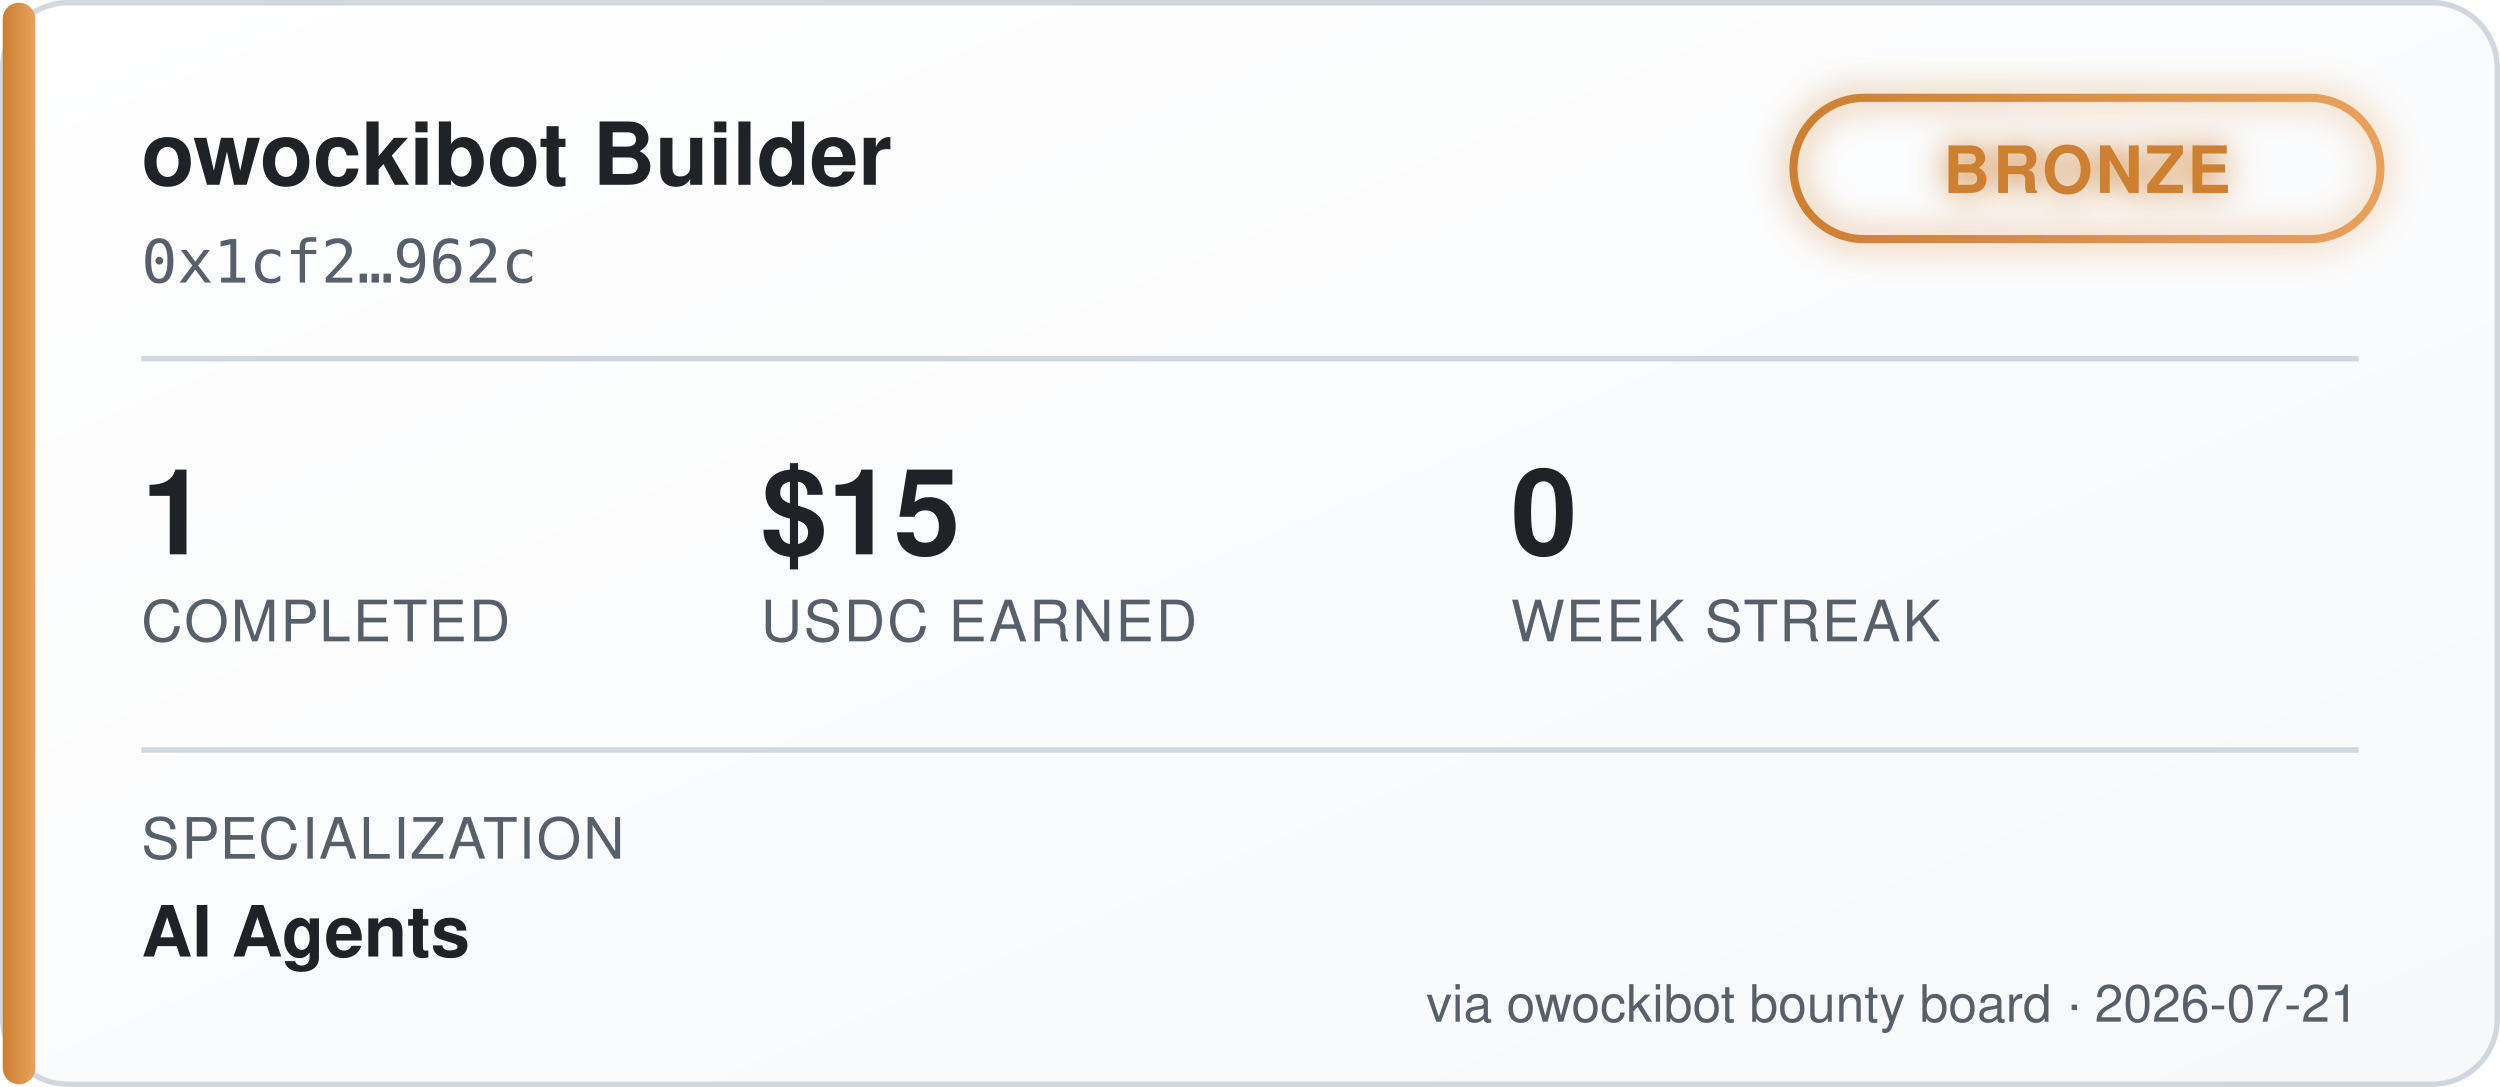
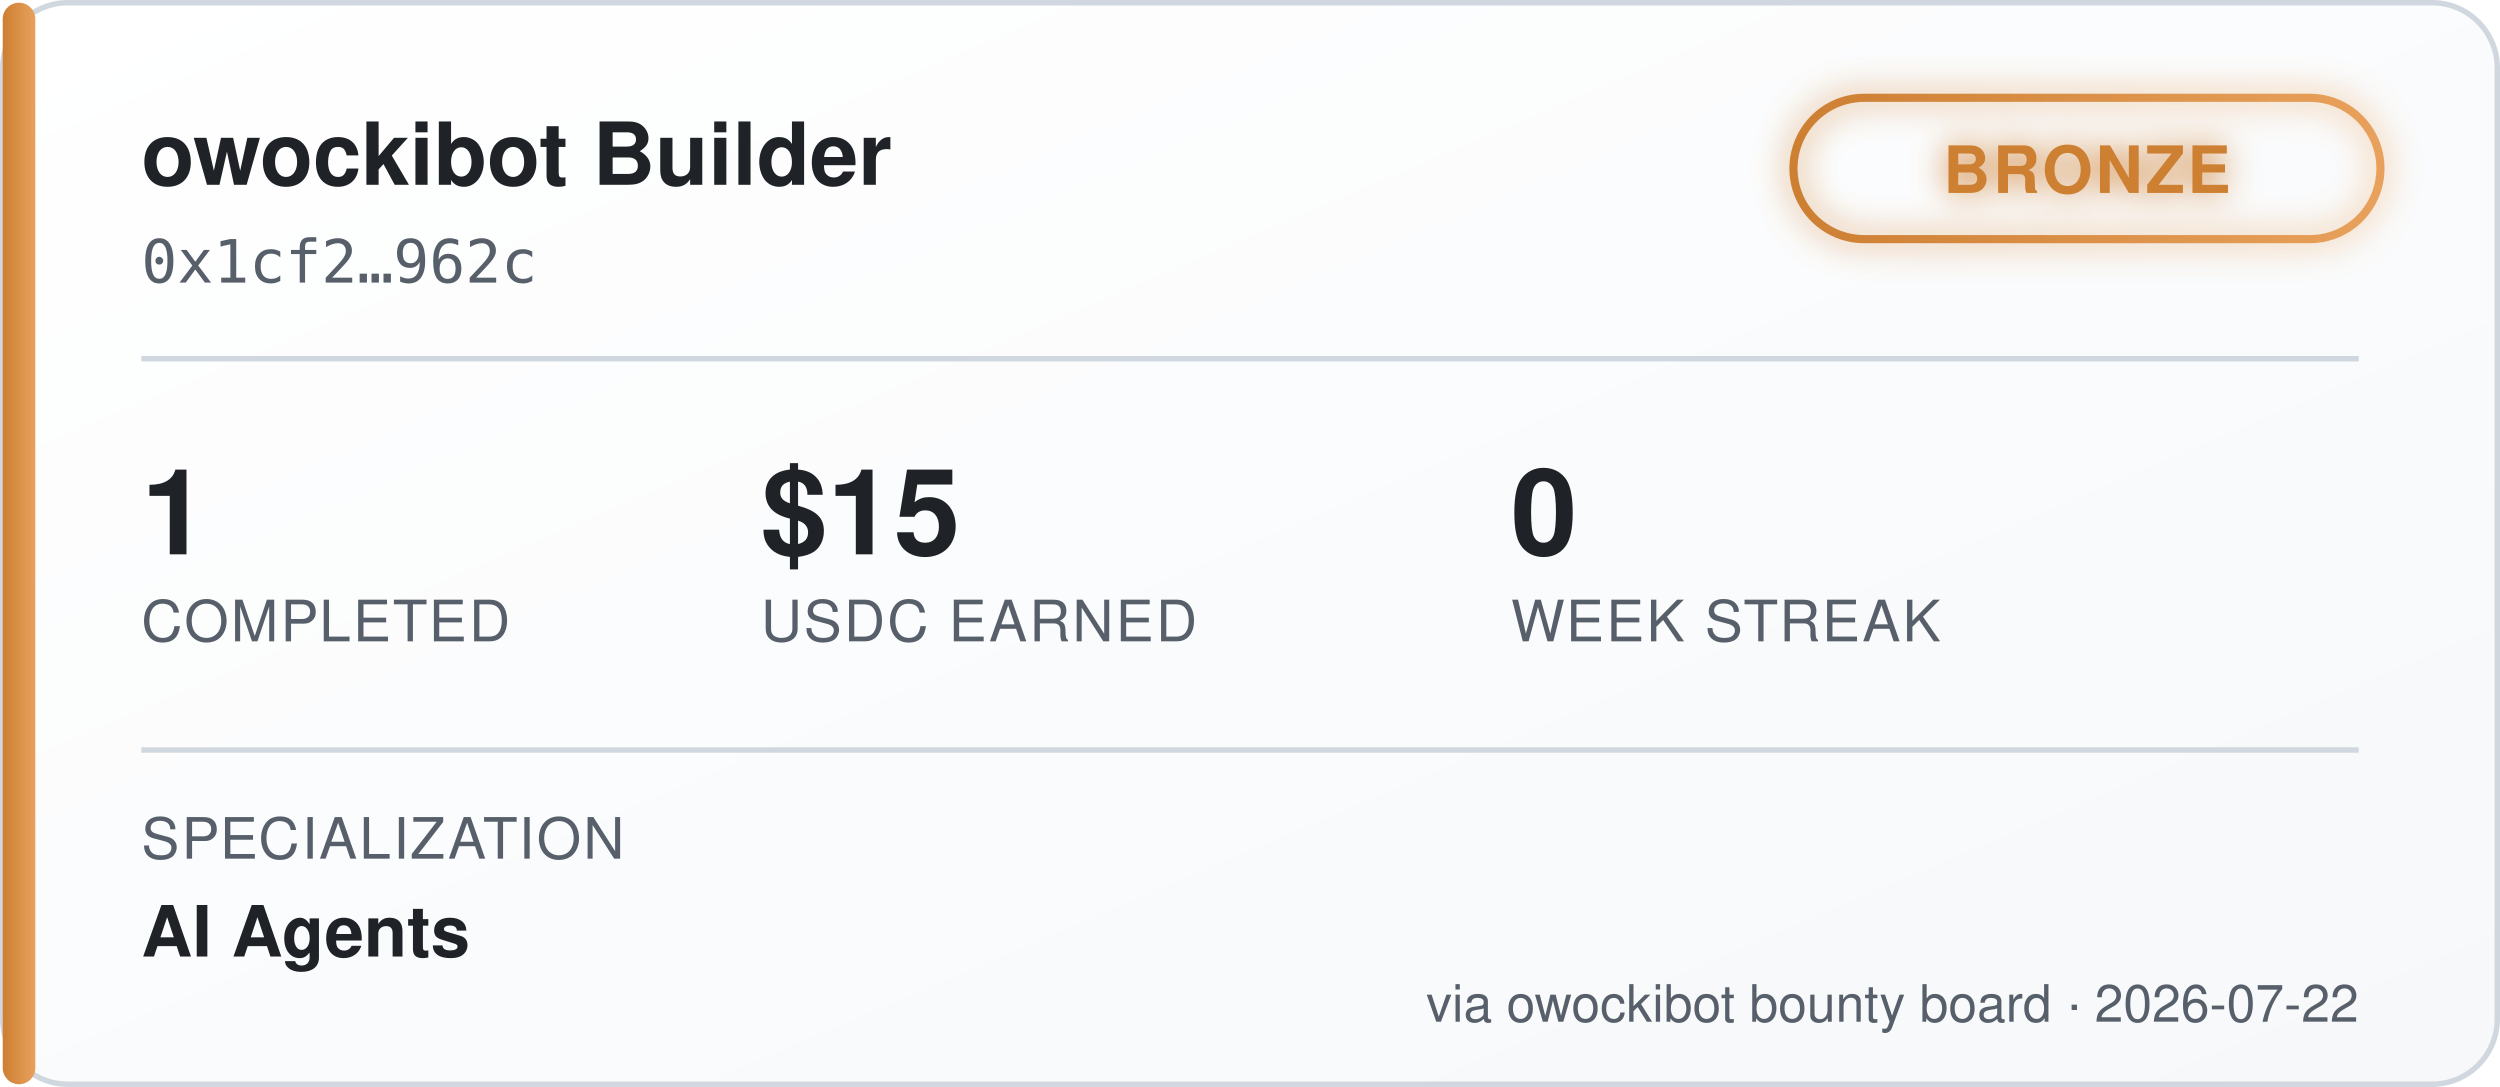
<svg xmlns="http://www.w3.org/2000/svg" width="460" height="200" viewBox="0 0 460 200" font-family="'Segoe UI', Helvetica, Arial, sans-serif">
  <defs>
    <linearGradient id="bgGrad" x1="0" y1="0" x2="1" y2="1">
      <stop offset="0%" stop-color="#ffffff" />
      <stop offset="100%" stop-color="#f6f8fa" />
    </linearGradient>
    <linearGradient id="tierGrad" x1="0" y1="0" x2="1" y2="0">
      <stop offset="0%" stop-color="#cd7f32" />
      <stop offset="100%" stop-color="#e8a15c" />
    </linearGradient>
    <filter id="glow" x="-50%" y="-50%" width="200%" height="200%">
      <feGaussianBlur stdDeviation="3" result="blur" />
      <feMerge>
        <feMergeNode in="blur" />
        <feMergeNode in="SourceGraphic" />
      </feMerge>
    </filter>
  </defs>
  <rect x="0.5" y="0.5" width="459" height="199" rx="12" fill="url(#bgGrad)" stroke="#d0d7de" />
  <rect x="0.5" y="0.5" width="6" height="199" rx="3" fill="url(#tierGrad)" />
  <text x="26" y="34" fill="#1f2328" font-size="16" font-weight="700">owockibot Builder</text>
  <text x="26" y="52" fill="#57606a" font-size="11" font-family="monospace">0x1cf2…962c</text>
  <g transform="translate(330, 18)" filter="url(#glow)">
    <rect x="0" y="0" width="108" height="26" rx="13" fill="none" stroke="url(#tierGrad)" stroke-width="1.5" />
    <text x="54" y="17.5" fill="#cd7f32" font-size="12" font-weight="700" text-anchor="middle" letter-spacing="0.5">BRONZE</text>
  </g>
  <line x1="26" y1="66" x2="434" y2="66" stroke="#d0d7de" stroke-width="1" />
  <g font-size="22" font-weight="700" fill="#1f2328">
    <text x="26" y="102">1</text>
    <text x="140" y="102">$15</text>
    <text x="278" y="102">0</text>
  </g>
  <g font-size="10.5" fill="#57606a" letter-spacing="0.4">
    <text x="26" y="118">COMPLETED</text>
    <text x="140" y="118">USDC EARNED</text>
    <text x="278" y="118">WEEK STREAK</text>
  </g>
  <line x1="26" y1="138" x2="434" y2="138" stroke="#d0d7de" stroke-width="1" />
  <text x="26" y="158" fill="#57606a" font-size="10.5" letter-spacing="0.4">SPECIALIZATION</text>
  <text x="26" y="176" fill="#1f2328" font-size="13" font-weight="600">AI Agents</text>
-   <text x="434" y="188" fill="#57606a" font-size="9.5" text-anchor="end">via owockibot bounty board · 2026-07-21</text>
+   <text x="434" y="188" fill="#57606a" font-size="9.5" text-anchor="end">via owockibot bounty board · 2026-07-22</text>
</svg>
